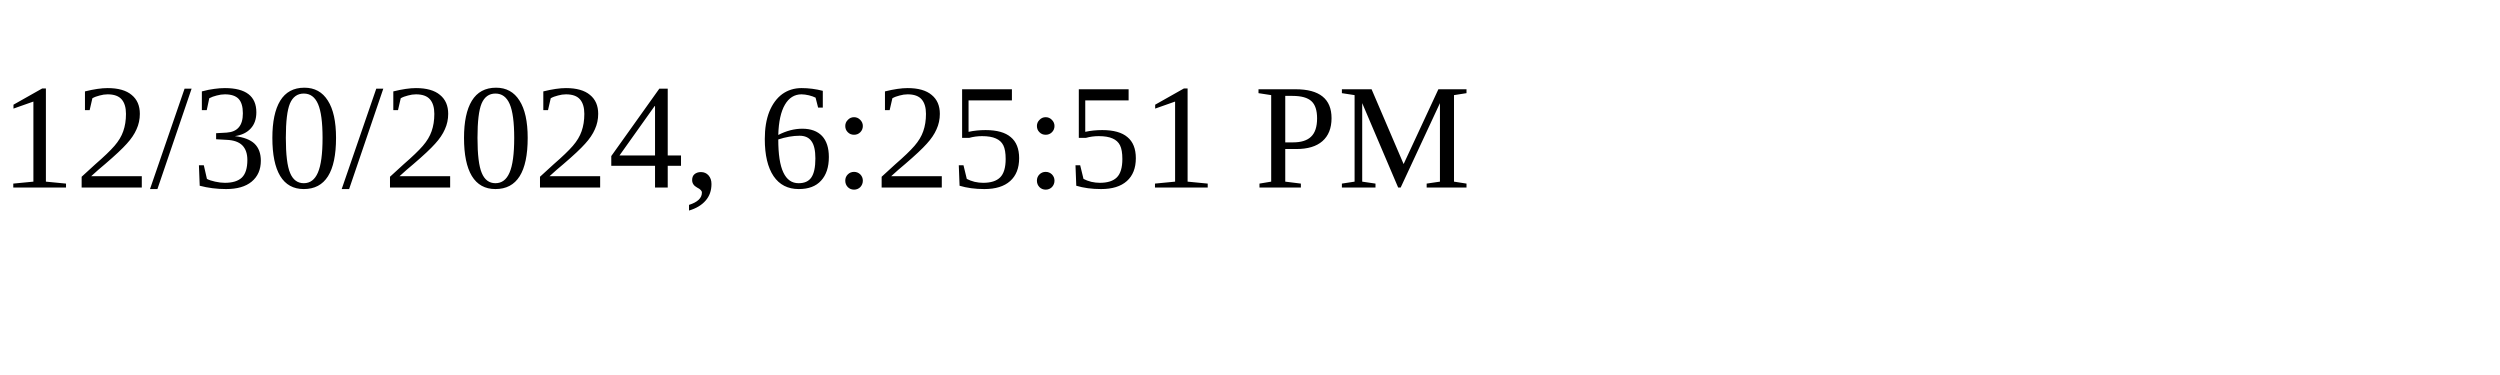
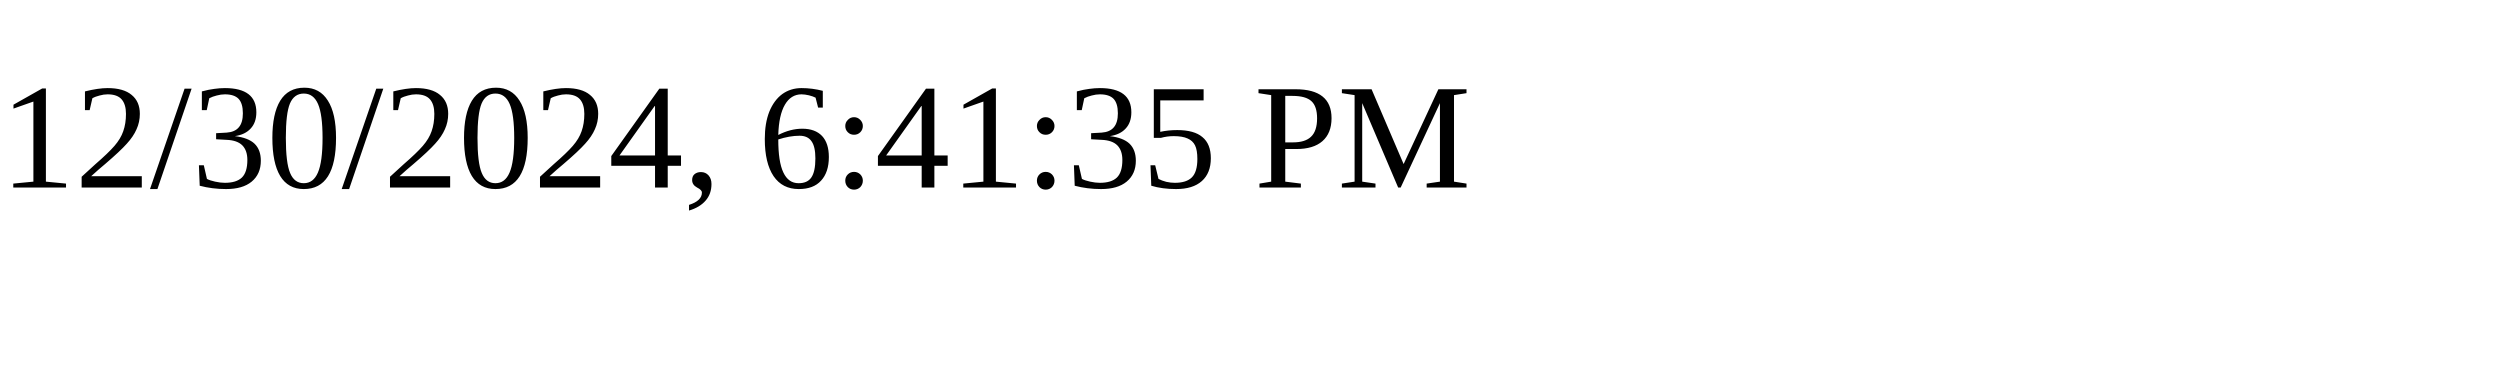
<svg xmlns="http://www.w3.org/2000/svg" height="30" width="200">
-   <text x="0" y="15">12/30/2024, 6:25:51 PM</text>
+   <text x="0" y="15">12/30/2024, 6:41:35 PM</text>
</svg>
